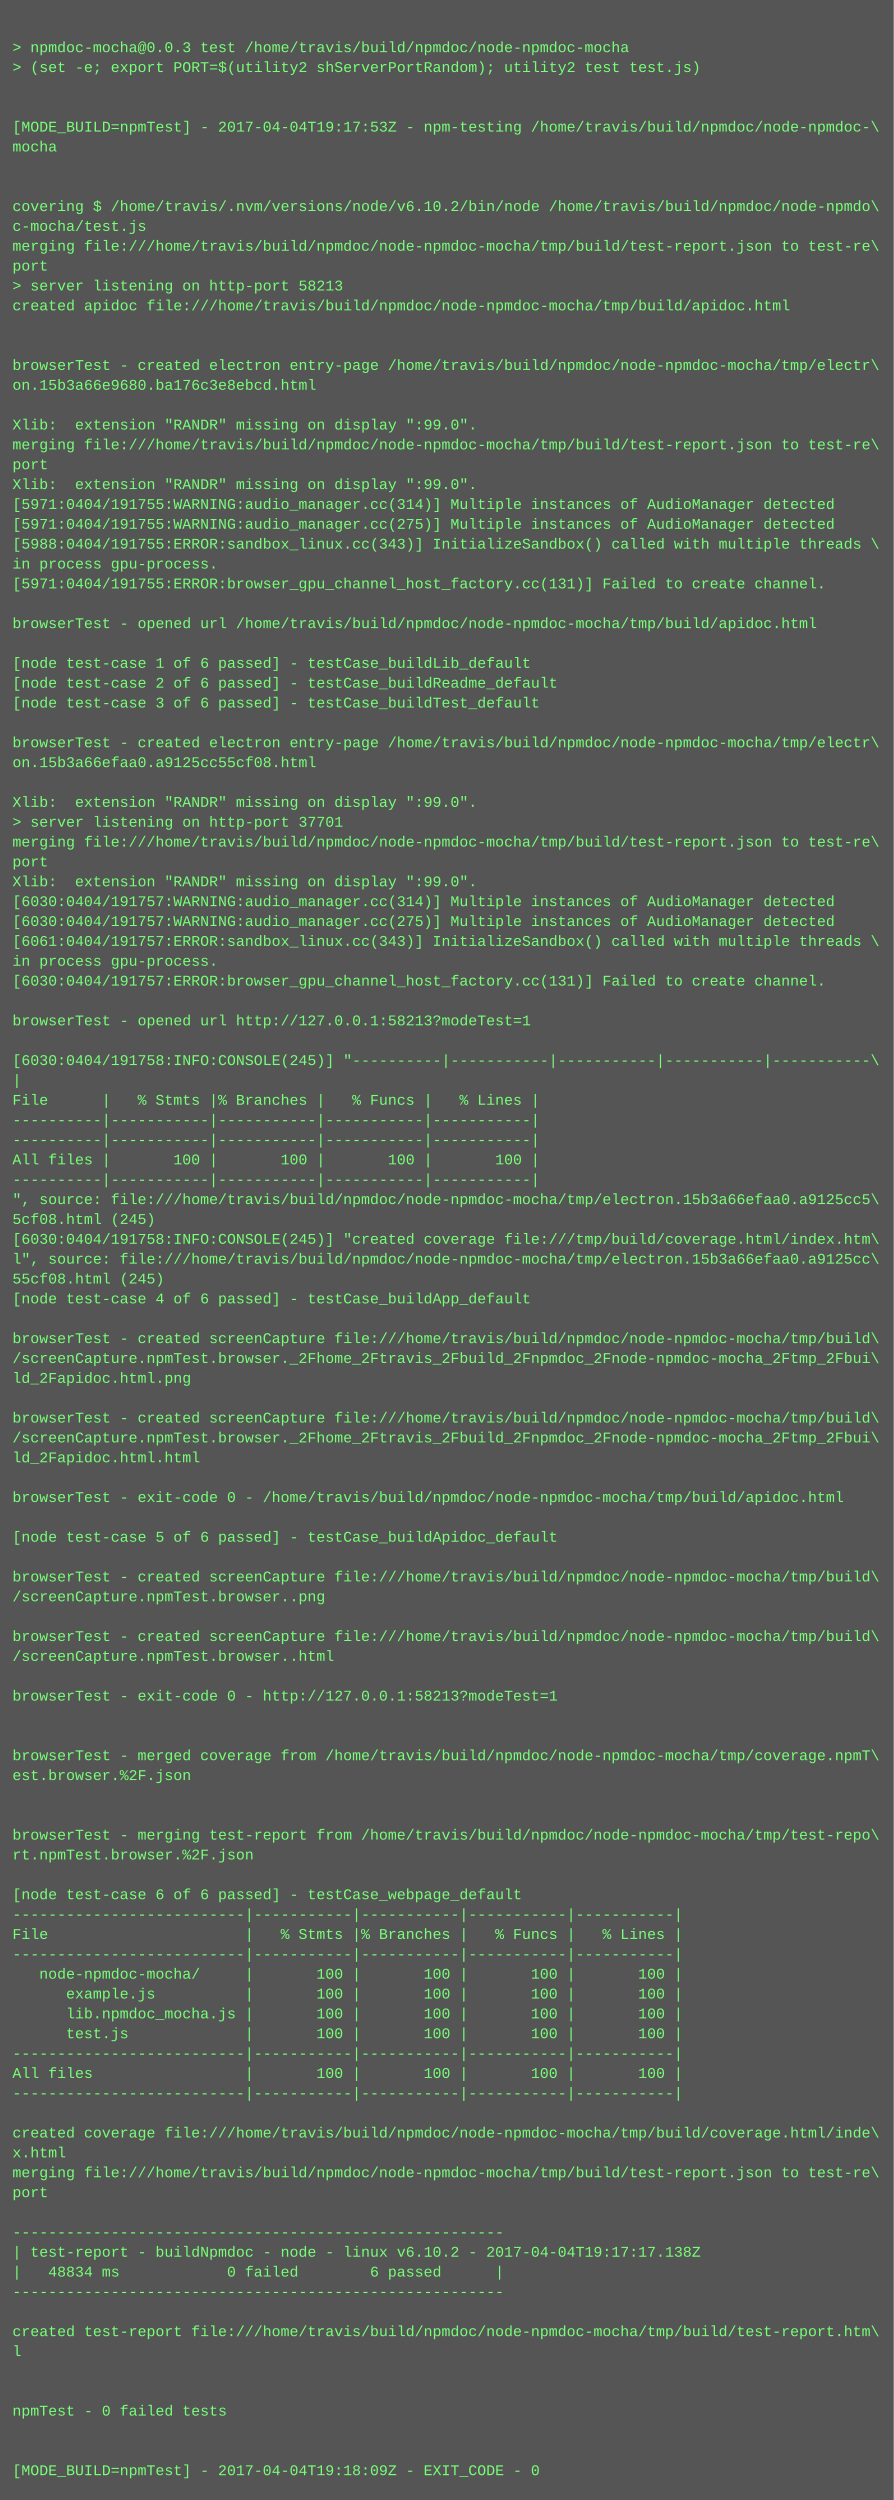
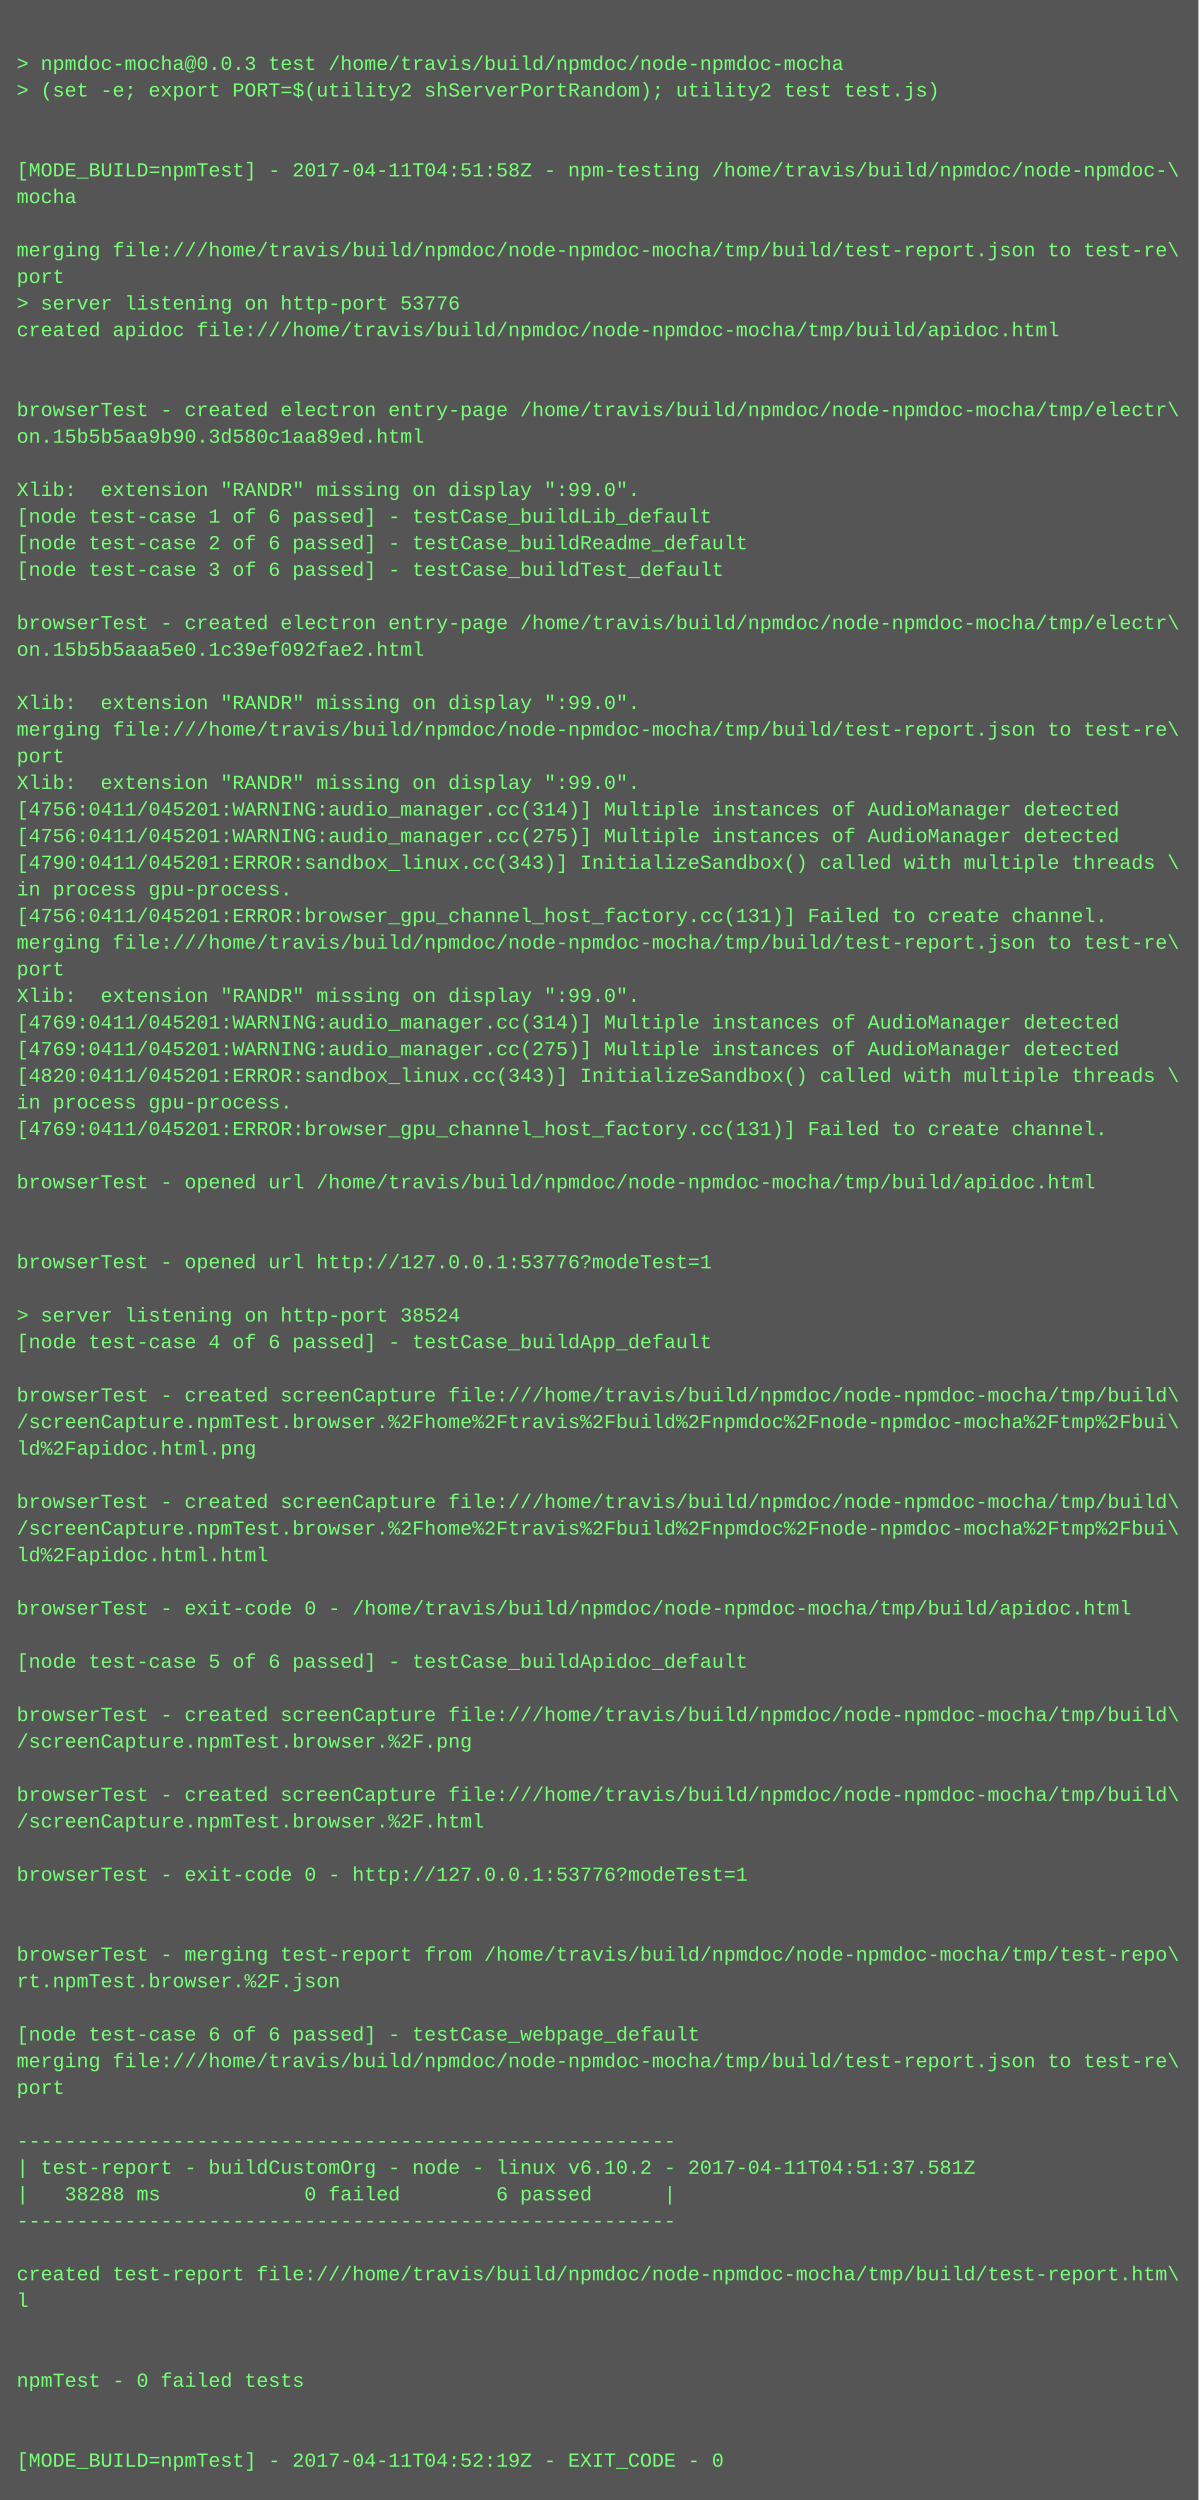
- <svg xmlns="http://www.w3.org/2000/svg" height="2014" width="720">
-   <rect height="2014" fill="#555" width="720" />
+ <svg xmlns="http://www.w3.org/2000/svg" height="1502" width="720">
+   <rect height="1502" fill="#555" width="720" />
  <text fill="#7f7" font-family="Courier New" font-size="12" xml:space="preserve">
    <tspan x="10" y="26" />
    <tspan x="10" y="42">&gt; npmdoc-mocha@0.0.3 test /home/travis/build/npmdoc/node-npmdoc-mocha</tspan>
    <tspan x="10" y="58">&gt; (set -e; export PORT=$(utility2 shServerPortRandom); utility2 test test.js)</tspan>
    <tspan x="10" y="74" />
    <tspan x="10" y="90" />
-     <tspan x="10" y="106">[MODE_BUILD=npmTest] - 2017-04-04T19:17:53Z - npm-testing /home/travis/build/npmdoc/node-npmdoc-\</tspan>
+     <tspan x="10" y="106">[MODE_BUILD=npmTest] - 2017-04-11T04:51:58Z - npm-testing /home/travis/build/npmdoc/node-npmdoc-\</tspan>
    <tspan x="10" y="122">mocha</tspan>
    <tspan x="10" y="138" />
-     <tspan x="10" y="154" />
-     <tspan x="10" y="170">covering $ /home/travis/.nvm/versions/node/v6.10.2/bin/node /home/travis/build/npmdoc/node-npmdo\</tspan>
-     <tspan x="10" y="186">c-mocha/test.js</tspan>
-     <tspan x="10" y="202">merging file:///home/travis/build/npmdoc/node-npmdoc-mocha/tmp/build/test-report.json to test-re\</tspan>
-     <tspan x="10" y="218">port</tspan>
-     <tspan x="10" y="234">&gt; server listening on http-port 58213</tspan>
-     <tspan x="10" y="250">created apidoc file:///home/travis/build/npmdoc/node-npmdoc-mocha/tmp/build/apidoc.html</tspan>
-     <tspan x="10" y="266" />
+     <tspan x="10" y="154">merging file:///home/travis/build/npmdoc/node-npmdoc-mocha/tmp/build/test-report.json to test-re\</tspan>
+     <tspan x="10" y="170">port</tspan>
+     <tspan x="10" y="186">&gt; server listening on http-port 53776</tspan>
+     <tspan x="10" y="202">created apidoc file:///home/travis/build/npmdoc/node-npmdoc-mocha/tmp/build/apidoc.html</tspan>
+     <tspan x="10" y="218" />
+     <tspan x="10" y="234" />
+     <tspan x="10" y="250">browserTest - created electron entry-page /home/travis/build/npmdoc/node-npmdoc-mocha/tmp/electr\</tspan>
+     <tspan x="10" y="266">on.15b5b5aa9b90.3d580c1aa89ed.html</tspan>
    <tspan x="10" y="282" />
-     <tspan x="10" y="298">browserTest - created electron entry-page /home/travis/build/npmdoc/node-npmdoc-mocha/tmp/electr\</tspan>
-     <tspan x="10" y="314">on.15b3a66e9680.ba176c3e8ebcd.html</tspan>
-     <tspan x="10" y="330" />
-     <tspan x="10" y="346">Xlib:  extension "RANDR" missing on display ":99.0".</tspan>
-     <tspan x="10" y="362">merging file:///home/travis/build/npmdoc/node-npmdoc-mocha/tmp/build/test-report.json to test-re\</tspan>
-     <tspan x="10" y="378">port</tspan>
-     <tspan x="10" y="394">Xlib:  extension "RANDR" missing on display ":99.0".</tspan>
-     <tspan x="10" y="410">[5971:0404/191755:WARNING:audio_manager.cc(314)] Multiple instances of AudioManager detected</tspan>
-     <tspan x="10" y="426">[5971:0404/191755:WARNING:audio_manager.cc(275)] Multiple instances of AudioManager detected</tspan>
-     <tspan x="10" y="442">[5988:0404/191755:ERROR:sandbox_linux.cc(343)] InitializeSandbox() called with multiple threads \</tspan>
-     <tspan x="10" y="458">in process gpu-process. </tspan>
-     <tspan x="10" y="474">[5971:0404/191755:ERROR:browser_gpu_channel_host_factory.cc(131)] Failed to create channel.</tspan>
-     <tspan x="10" y="490" />
-     <tspan x="10" y="506">browserTest - opened url /home/travis/build/npmdoc/node-npmdoc-mocha/tmp/build/apidoc.html</tspan>
-     <tspan x="10" y="522" />
-     <tspan x="10" y="538">[node test-case 1 of 6 passed] - testCase_buildLib_default</tspan>
-     <tspan x="10" y="554">[node test-case 2 of 6 passed] - testCase_buildReadme_default</tspan>
-     <tspan x="10" y="570">[node test-case 3 of 6 passed] - testCase_buildTest_default</tspan>
-     <tspan x="10" y="586" />
-     <tspan x="10" y="602">browserTest - created electron entry-page /home/travis/build/npmdoc/node-npmdoc-mocha/tmp/electr\</tspan>
-     <tspan x="10" y="618">on.15b3a66efaa0.a9125cc55cf08.html</tspan>
-     <tspan x="10" y="634" />
-     <tspan x="10" y="650">Xlib:  extension "RANDR" missing on display ":99.0".</tspan>
-     <tspan x="10" y="666">&gt; server listening on http-port 37701</tspan>
-     <tspan x="10" y="682">merging file:///home/travis/build/npmdoc/node-npmdoc-mocha/tmp/build/test-report.json to test-re\</tspan>
-     <tspan x="10" y="698">port</tspan>
-     <tspan x="10" y="714">Xlib:  extension "RANDR" missing on display ":99.0".</tspan>
-     <tspan x="10" y="730">[6030:0404/191757:WARNING:audio_manager.cc(314)] Multiple instances of AudioManager detected</tspan>
-     <tspan x="10" y="746">[6030:0404/191757:WARNING:audio_manager.cc(275)] Multiple instances of AudioManager detected</tspan>
-     <tspan x="10" y="762">[6061:0404/191757:ERROR:sandbox_linux.cc(343)] InitializeSandbox() called with multiple threads \</tspan>
-     <tspan x="10" y="778">in process gpu-process. </tspan>
-     <tspan x="10" y="794">[6030:0404/191757:ERROR:browser_gpu_channel_host_factory.cc(131)] Failed to create channel.</tspan>
-     <tspan x="10" y="810" />
-     <tspan x="10" y="826">browserTest - opened url http://127.0.0.1:58213?modeTest=1</tspan>
-     <tspan x="10" y="842" />
-     <tspan x="10" y="858">[6030:0404/191758:INFO:CONSOLE(245)] "----------|-----------|-----------|-----------|-----------\</tspan>
-     <tspan x="10" y="874">|</tspan>
-     <tspan x="10" y="890">File      |   % Stmts |% Branches |   % Funcs |   % Lines |</tspan>
-     <tspan x="10" y="906">----------|-----------|-----------|-----------|-----------|</tspan>
-     <tspan x="10" y="922">----------|-----------|-----------|-----------|-----------|</tspan>
-     <tspan x="10" y="938">All files |       100 |       100 |       100 |       100 |</tspan>
-     <tspan x="10" y="954">----------|-----------|-----------|-----------|-----------|</tspan>
-     <tspan x="10" y="970">", source: file:///home/travis/build/npmdoc/node-npmdoc-mocha/tmp/electron.15b3a66efaa0.a9125cc5\</tspan>
-     <tspan x="10" y="986">5cf08.html (245)</tspan>
-     <tspan x="10" y="1002">[6030:0404/191758:INFO:CONSOLE(245)] "created coverage file:///tmp/build/coverage.html/index.htm\</tspan>
-     <tspan x="10" y="1018">l", source: file:///home/travis/build/npmdoc/node-npmdoc-mocha/tmp/electron.15b3a66efaa0.a9125cc\</tspan>
-     <tspan x="10" y="1034">55cf08.html (245)</tspan>
-     <tspan x="10" y="1050">[node test-case 4 of 6 passed] - testCase_buildApp_default</tspan>
+     <tspan x="10" y="298">Xlib:  extension "RANDR" missing on display ":99.0".</tspan>
+     <tspan x="10" y="314">[node test-case 1 of 6 passed] - testCase_buildLib_default</tspan>
+     <tspan x="10" y="330">[node test-case 2 of 6 passed] - testCase_buildReadme_default</tspan>
+     <tspan x="10" y="346">[node test-case 3 of 6 passed] - testCase_buildTest_default</tspan>
+     <tspan x="10" y="362" />
+     <tspan x="10" y="378">browserTest - created electron entry-page /home/travis/build/npmdoc/node-npmdoc-mocha/tmp/electr\</tspan>
+     <tspan x="10" y="394">on.15b5b5aaa5e0.1c39ef092fae2.html</tspan>
+     <tspan x="10" y="410" />
+     <tspan x="10" y="426">Xlib:  extension "RANDR" missing on display ":99.0".</tspan>
+     <tspan x="10" y="442">merging file:///home/travis/build/npmdoc/node-npmdoc-mocha/tmp/build/test-report.json to test-re\</tspan>
+     <tspan x="10" y="458">port</tspan>
+     <tspan x="10" y="474">Xlib:  extension "RANDR" missing on display ":99.0".</tspan>
+     <tspan x="10" y="490">[4756:0411/045201:WARNING:audio_manager.cc(314)] Multiple instances of AudioManager detected</tspan>
+     <tspan x="10" y="506">[4756:0411/045201:WARNING:audio_manager.cc(275)] Multiple instances of AudioManager detected</tspan>
+     <tspan x="10" y="522">[4790:0411/045201:ERROR:sandbox_linux.cc(343)] InitializeSandbox() called with multiple threads \</tspan>
+     <tspan x="10" y="538">in process gpu-process. </tspan>
+     <tspan x="10" y="554">[4756:0411/045201:ERROR:browser_gpu_channel_host_factory.cc(131)] Failed to create channel.</tspan>
+     <tspan x="10" y="570">merging file:///home/travis/build/npmdoc/node-npmdoc-mocha/tmp/build/test-report.json to test-re\</tspan>
+     <tspan x="10" y="586">port</tspan>
+     <tspan x="10" y="602">Xlib:  extension "RANDR" missing on display ":99.0".</tspan>
+     <tspan x="10" y="618">[4769:0411/045201:WARNING:audio_manager.cc(314)] Multiple instances of AudioManager detected</tspan>
+     <tspan x="10" y="634">[4769:0411/045201:WARNING:audio_manager.cc(275)] Multiple instances of AudioManager detected</tspan>
+     <tspan x="10" y="650">[4820:0411/045201:ERROR:sandbox_linux.cc(343)] InitializeSandbox() called with multiple threads \</tspan>
+     <tspan x="10" y="666">in process gpu-process. </tspan>
+     <tspan x="10" y="682">[4769:0411/045201:ERROR:browser_gpu_channel_host_factory.cc(131)] Failed to create channel.</tspan>
+     <tspan x="10" y="698" />
+     <tspan x="10" y="714">browserTest - opened url /home/travis/build/npmdoc/node-npmdoc-mocha/tmp/build/apidoc.html</tspan>
+     <tspan x="10" y="730" />
+     <tspan x="10" y="746" />
+     <tspan x="10" y="762">browserTest - opened url http://127.0.0.1:53776?modeTest=1</tspan>
+     <tspan x="10" y="778" />
+     <tspan x="10" y="794">&gt; server listening on http-port 38524</tspan>
+     <tspan x="10" y="810">[node test-case 4 of 6 passed] - testCase_buildApp_default</tspan>
+     <tspan x="10" y="826" />
+     <tspan x="10" y="842">browserTest - created screenCapture file:///home/travis/build/npmdoc/node-npmdoc-mocha/tmp/build\</tspan>
+     <tspan x="10" y="858">/screenCapture.npmTest.browser.%2Fhome%2Ftravis%2Fbuild%2Fnpmdoc%2Fnode-npmdoc-mocha%2Ftmp%2Fbui\</tspan>
+     <tspan x="10" y="874">ld%2Fapidoc.html.png</tspan>
+     <tspan x="10" y="890" />
+     <tspan x="10" y="906">browserTest - created screenCapture file:///home/travis/build/npmdoc/node-npmdoc-mocha/tmp/build\</tspan>
+     <tspan x="10" y="922">/screenCapture.npmTest.browser.%2Fhome%2Ftravis%2Fbuild%2Fnpmdoc%2Fnode-npmdoc-mocha%2Ftmp%2Fbui\</tspan>
+     <tspan x="10" y="938">ld%2Fapidoc.html.html</tspan>
+     <tspan x="10" y="954" />
+     <tspan x="10" y="970">browserTest - exit-code 0 - /home/travis/build/npmdoc/node-npmdoc-mocha/tmp/build/apidoc.html</tspan>
+     <tspan x="10" y="986" />
+     <tspan x="10" y="1002">[node test-case 5 of 6 passed] - testCase_buildApidoc_default</tspan>
+     <tspan x="10" y="1018" />
+     <tspan x="10" y="1034">browserTest - created screenCapture file:///home/travis/build/npmdoc/node-npmdoc-mocha/tmp/build\</tspan>
+     <tspan x="10" y="1050">/screenCapture.npmTest.browser.%2F.png</tspan>
    <tspan x="10" y="1066" />
    <tspan x="10" y="1082">browserTest - created screenCapture file:///home/travis/build/npmdoc/node-npmdoc-mocha/tmp/build\</tspan>
-     <tspan x="10" y="1098">/screenCapture.npmTest.browser._2Fhome_2Ftravis_2Fbuild_2Fnpmdoc_2Fnode-npmdoc-mocha_2Ftmp_2Fbui\</tspan>
-     <tspan x="10" y="1114">ld_2Fapidoc.html.png</tspan>
-     <tspan x="10" y="1130" />
-     <tspan x="10" y="1146">browserTest - created screenCapture file:///home/travis/build/npmdoc/node-npmdoc-mocha/tmp/build\</tspan>
-     <tspan x="10" y="1162">/screenCapture.npmTest.browser._2Fhome_2Ftravis_2Fbuild_2Fnpmdoc_2Fnode-npmdoc-mocha_2Ftmp_2Fbui\</tspan>
-     <tspan x="10" y="1178">ld_2Fapidoc.html.html</tspan>
-     <tspan x="10" y="1194" />
-     <tspan x="10" y="1210">browserTest - exit-code 0 - /home/travis/build/npmdoc/node-npmdoc-mocha/tmp/build/apidoc.html</tspan>
-     <tspan x="10" y="1226" />
-     <tspan x="10" y="1242">[node test-case 5 of 6 passed] - testCase_buildApidoc_default</tspan>
-     <tspan x="10" y="1258" />
-     <tspan x="10" y="1274">browserTest - created screenCapture file:///home/travis/build/npmdoc/node-npmdoc-mocha/tmp/build\</tspan>
-     <tspan x="10" y="1290">/screenCapture.npmTest.browser..png</tspan>
-     <tspan x="10" y="1306" />
-     <tspan x="10" y="1322">browserTest - created screenCapture file:///home/travis/build/npmdoc/node-npmdoc-mocha/tmp/build\</tspan>
-     <tspan x="10" y="1338">/screenCapture.npmTest.browser..html</tspan>
+     <tspan x="10" y="1098">/screenCapture.npmTest.browser.%2F.html</tspan>
+     <tspan x="10" y="1114" />
+     <tspan x="10" y="1130">browserTest - exit-code 0 - http://127.0.0.1:53776?modeTest=1</tspan>
+     <tspan x="10" y="1146" />
+     <tspan x="10" y="1162" />
+     <tspan x="10" y="1178">browserTest - merging test-report from /home/travis/build/npmdoc/node-npmdoc-mocha/tmp/test-repo\</tspan>
+     <tspan x="10" y="1194">rt.npmTest.browser.%2F.json</tspan>
+     <tspan x="10" y="1210" />
+     <tspan x="10" y="1226">[node test-case 6 of 6 passed] - testCase_webpage_default</tspan>
+     <tspan x="10" y="1242">merging file:///home/travis/build/npmdoc/node-npmdoc-mocha/tmp/build/test-report.json to test-re\</tspan>
+     <tspan x="10" y="1258">port</tspan>
+     <tspan x="10" y="1274" />
+     <tspan x="10" y="1290">-------------------------------------------------------</tspan>
+     <tspan x="10" y="1306">| test-report - buildCustomOrg - node - linux v6.10.2 - 2017-04-11T04:51:37.581Z</tspan>
+     <tspan x="10" y="1322">|   38288 ms            0 failed        6 passed      |</tspan>
+     <tspan x="10" y="1338">-------------------------------------------------------</tspan>
    <tspan x="10" y="1354" />
-     <tspan x="10" y="1370">browserTest - exit-code 0 - http://127.0.0.1:58213?modeTest=1</tspan>
-     <tspan x="10" y="1386" />
+     <tspan x="10" y="1370">created test-report file:///home/travis/build/npmdoc/node-npmdoc-mocha/tmp/build/test-report.htm\</tspan>
+     <tspan x="10" y="1386">l</tspan>
    <tspan x="10" y="1402" />
-     <tspan x="10" y="1418">browserTest - merged coverage from /home/travis/build/npmdoc/node-npmdoc-mocha/tmp/coverage.npmT\</tspan>
-     <tspan x="10" y="1434">est.browser.%2F.json</tspan>
+     <tspan x="10" y="1418" />
+     <tspan x="10" y="1434">npmTest - 0 failed tests</tspan>
    <tspan x="10" y="1450" />
    <tspan x="10" y="1466" />
-     <tspan x="10" y="1482">browserTest - merging test-report from /home/travis/build/npmdoc/node-npmdoc-mocha/tmp/test-repo\</tspan>
-     <tspan x="10" y="1498">rt.npmTest.browser.%2F.json</tspan>
-     <tspan x="10" y="1514" />
-     <tspan x="10" y="1530">[node test-case 6 of 6 passed] - testCase_webpage_default</tspan>
-     <tspan x="10" y="1546">--------------------------|-----------|-----------|-----------|-----------|</tspan>
-     <tspan x="10" y="1562">File                      |   % Stmts |% Branches |   % Funcs |   % Lines |</tspan>
-     <tspan x="10" y="1578">--------------------------|-----------|-----------|-----------|-----------|</tspan>
-     <tspan x="10" y="1594">   node-npmdoc-mocha/     |       100 |       100 |       100 |       100 |</tspan>
-     <tspan x="10" y="1610">      example.js          |       100 |       100 |       100 |       100 |</tspan>
-     <tspan x="10" y="1626">      lib.npmdoc_mocha.js |       100 |       100 |       100 |       100 |</tspan>
-     <tspan x="10" y="1642">      test.js             |       100 |       100 |       100 |       100 |</tspan>
-     <tspan x="10" y="1658">--------------------------|-----------|-----------|-----------|-----------|</tspan>
-     <tspan x="10" y="1674">All files                 |       100 |       100 |       100 |       100 |</tspan>
-     <tspan x="10" y="1690">--------------------------|-----------|-----------|-----------|-----------|</tspan>
-     <tspan x="10" y="1706" />
-     <tspan x="10" y="1722">created coverage file:///home/travis/build/npmdoc/node-npmdoc-mocha/tmp/build/coverage.html/inde\</tspan>
-     <tspan x="10" y="1738">x.html</tspan>
-     <tspan x="10" y="1754">merging file:///home/travis/build/npmdoc/node-npmdoc-mocha/tmp/build/test-report.json to test-re\</tspan>
-     <tspan x="10" y="1770">port</tspan>
-     <tspan x="10" y="1786" />
-     <tspan x="10" y="1802">-------------------------------------------------------</tspan>
-     <tspan x="10" y="1818">| test-report - buildNpmdoc - node - linux v6.10.2 - 2017-04-04T19:17:17.138Z</tspan>
-     <tspan x="10" y="1834">|   48834 ms            0 failed        6 passed      |</tspan>
-     <tspan x="10" y="1850">-------------------------------------------------------</tspan>
-     <tspan x="10" y="1866" />
-     <tspan x="10" y="1882">created test-report file:///home/travis/build/npmdoc/node-npmdoc-mocha/tmp/build/test-report.htm\</tspan>
-     <tspan x="10" y="1898">l</tspan>
-     <tspan x="10" y="1914" />
-     <tspan x="10" y="1930" />
-     <tspan x="10" y="1946">npmTest - 0 failed tests</tspan>
-     <tspan x="10" y="1962" />
-     <tspan x="10" y="1978" />
-     <tspan x="10" y="1994">[MODE_BUILD=npmTest] - 2017-04-04T19:18:09Z - EXIT_CODE - 0</tspan>
+     <tspan x="10" y="1482">[MODE_BUILD=npmTest] - 2017-04-11T04:52:19Z - EXIT_CODE - 0</tspan>
  </text>
</svg>
